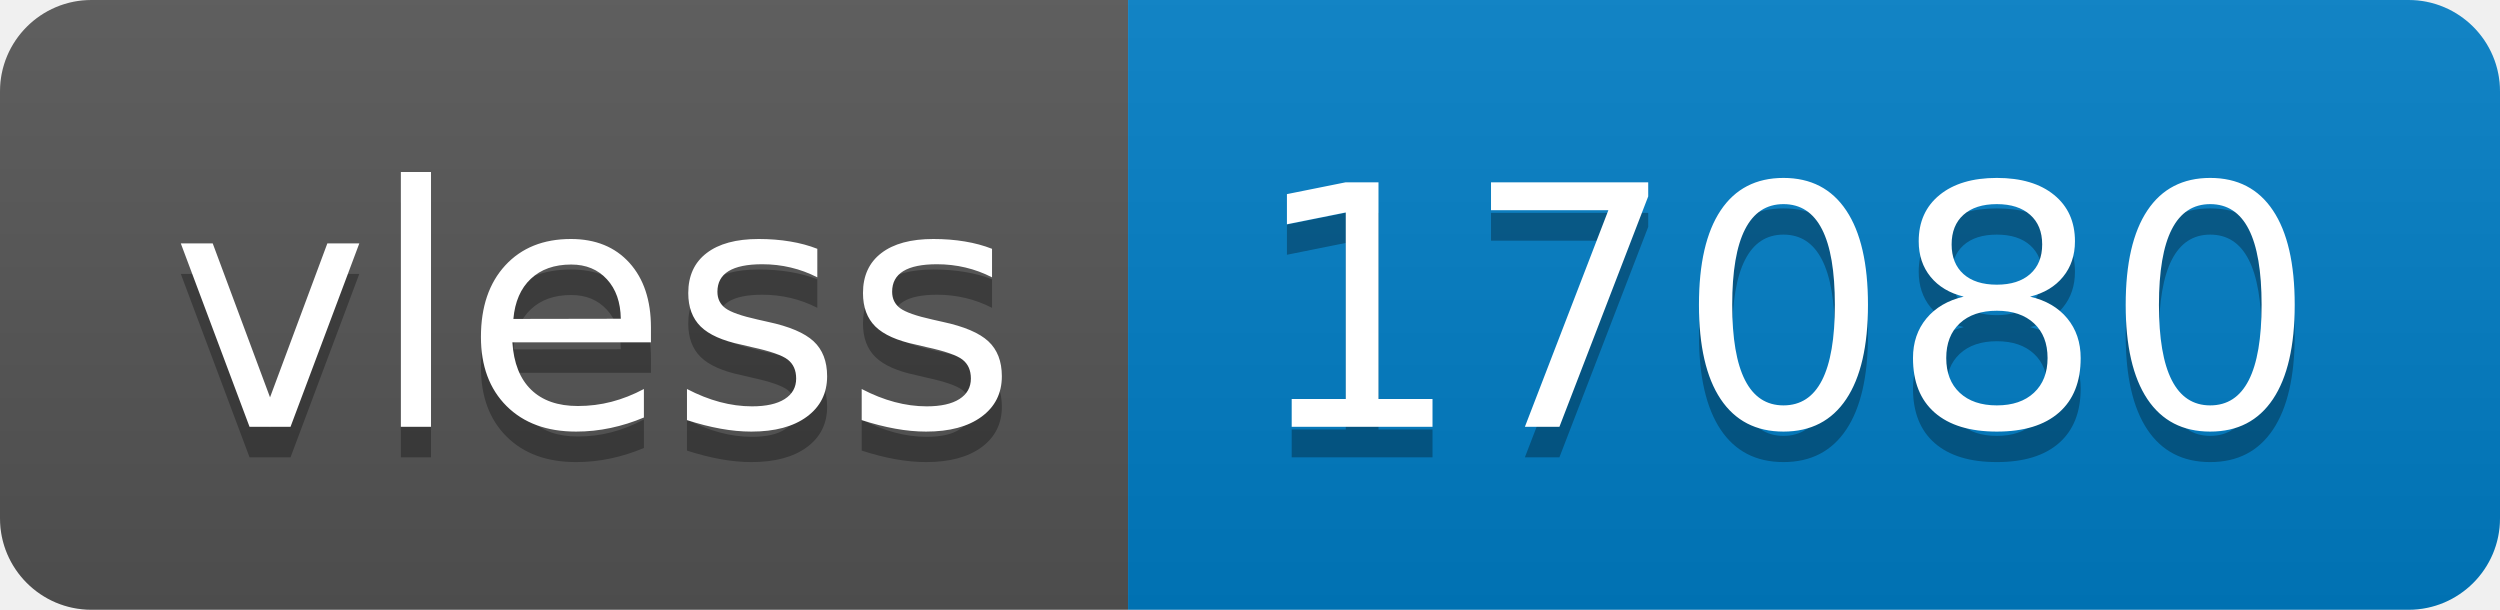
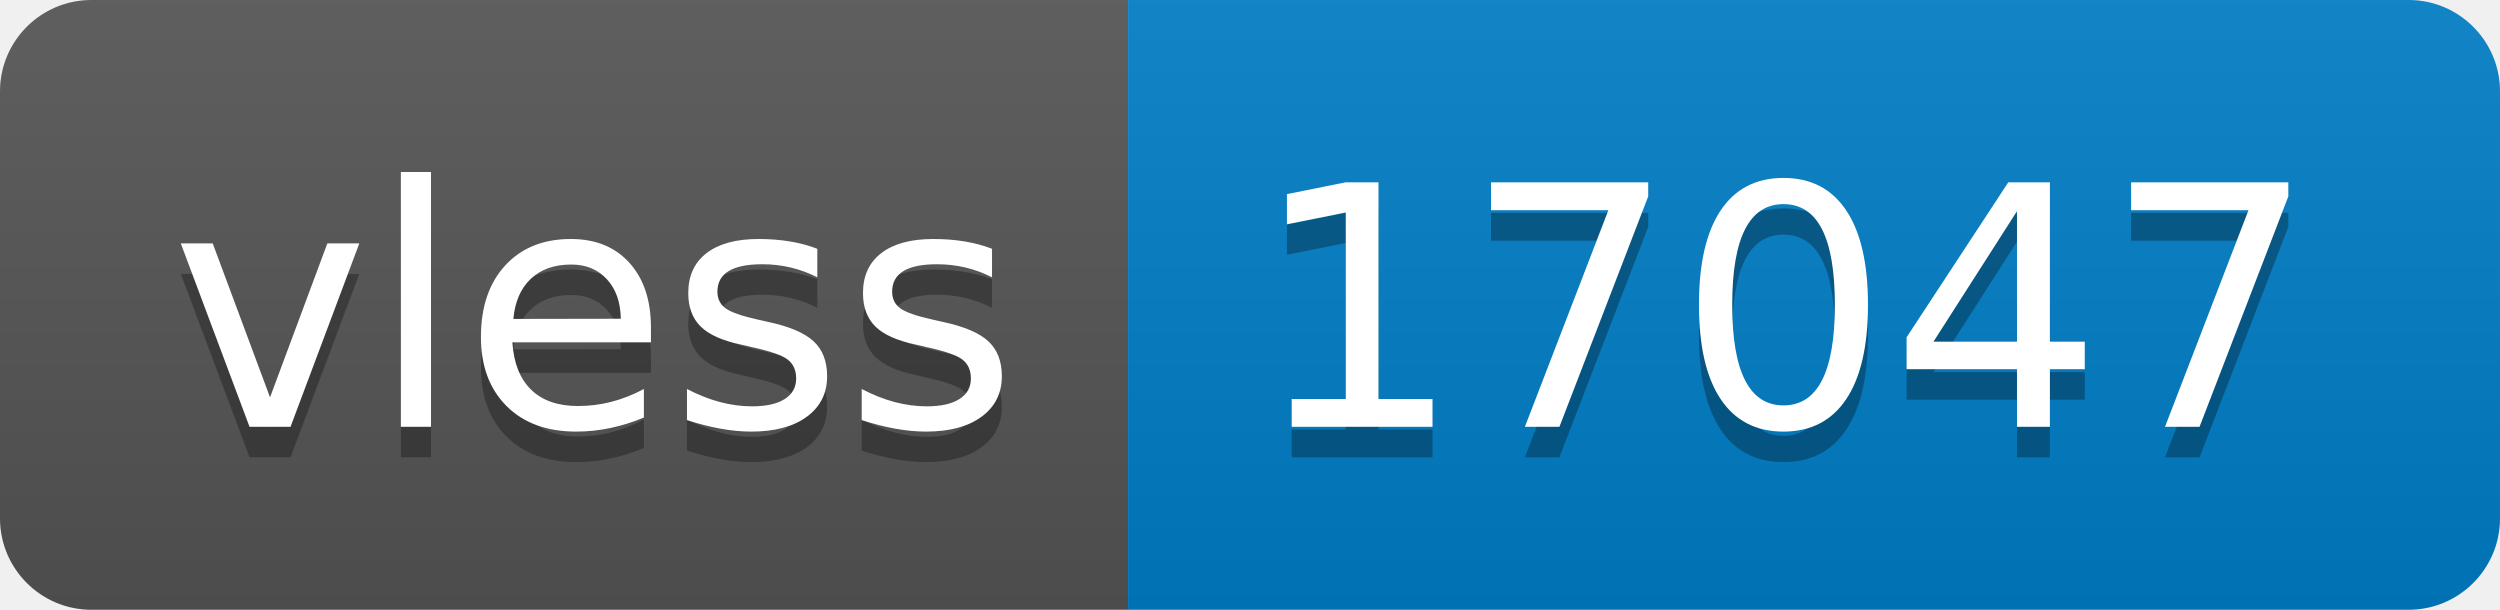
- <svg xmlns="http://www.w3.org/2000/svg" width="82" height="20" role="img" aria-label="vless: 17080">
+ <svg xmlns="http://www.w3.org/2000/svg" width="82" height="20" role="img" aria-label="vless: 17047">
  <linearGradient id="s" x2="0" y2="100%">
    <stop offset="0" stop-color="#bbb" stop-opacity=".1" />
    <stop offset="1" stop-opacity=".1" />
  </linearGradient>
  <clipPath id="r">
    <rect width="82" height="20" rx="3" fill="#fff" />
  </clipPath>
  <g clip-path="url(#r)">
    <rect width="37" height="20" fill="#555" />
    <rect x="37" width="45" height="20" fill="#007ec6" />
    <rect width="82" height="20" fill="url(#s)" />
  </g>
  <g fill="#fff" text-anchor="middle" font-family="Verdana,Geneva,DejaVu Sans,sans-serif" text-rendering="geometricPrecision" font-size="110">
    <text aria-hidden="true" x="195" y="150" fill="#010101" fill-opacity=".3" transform="scale(.1)" textLength="270">vless</text>
    <text x="195" y="140" transform="scale(.1)" fill="#fff" textLength="270">vless</text>
-     <text aria-hidden="true" x="585" y="150" fill="#010101" fill-opacity=".3" transform="scale(.1)" textLength="350">17080</text>
-     <text x="585" y="140" transform="scale(.1)" fill="#fff" textLength="350">17080</text>
+     <text aria-hidden="true" x="585" y="150" fill="#010101" fill-opacity=".3" transform="scale(.1)" textLength="350">17047</text>
+     <text x="585" y="140" transform="scale(.1)" fill="#fff" textLength="350">17047</text>
  </g>
</svg>
